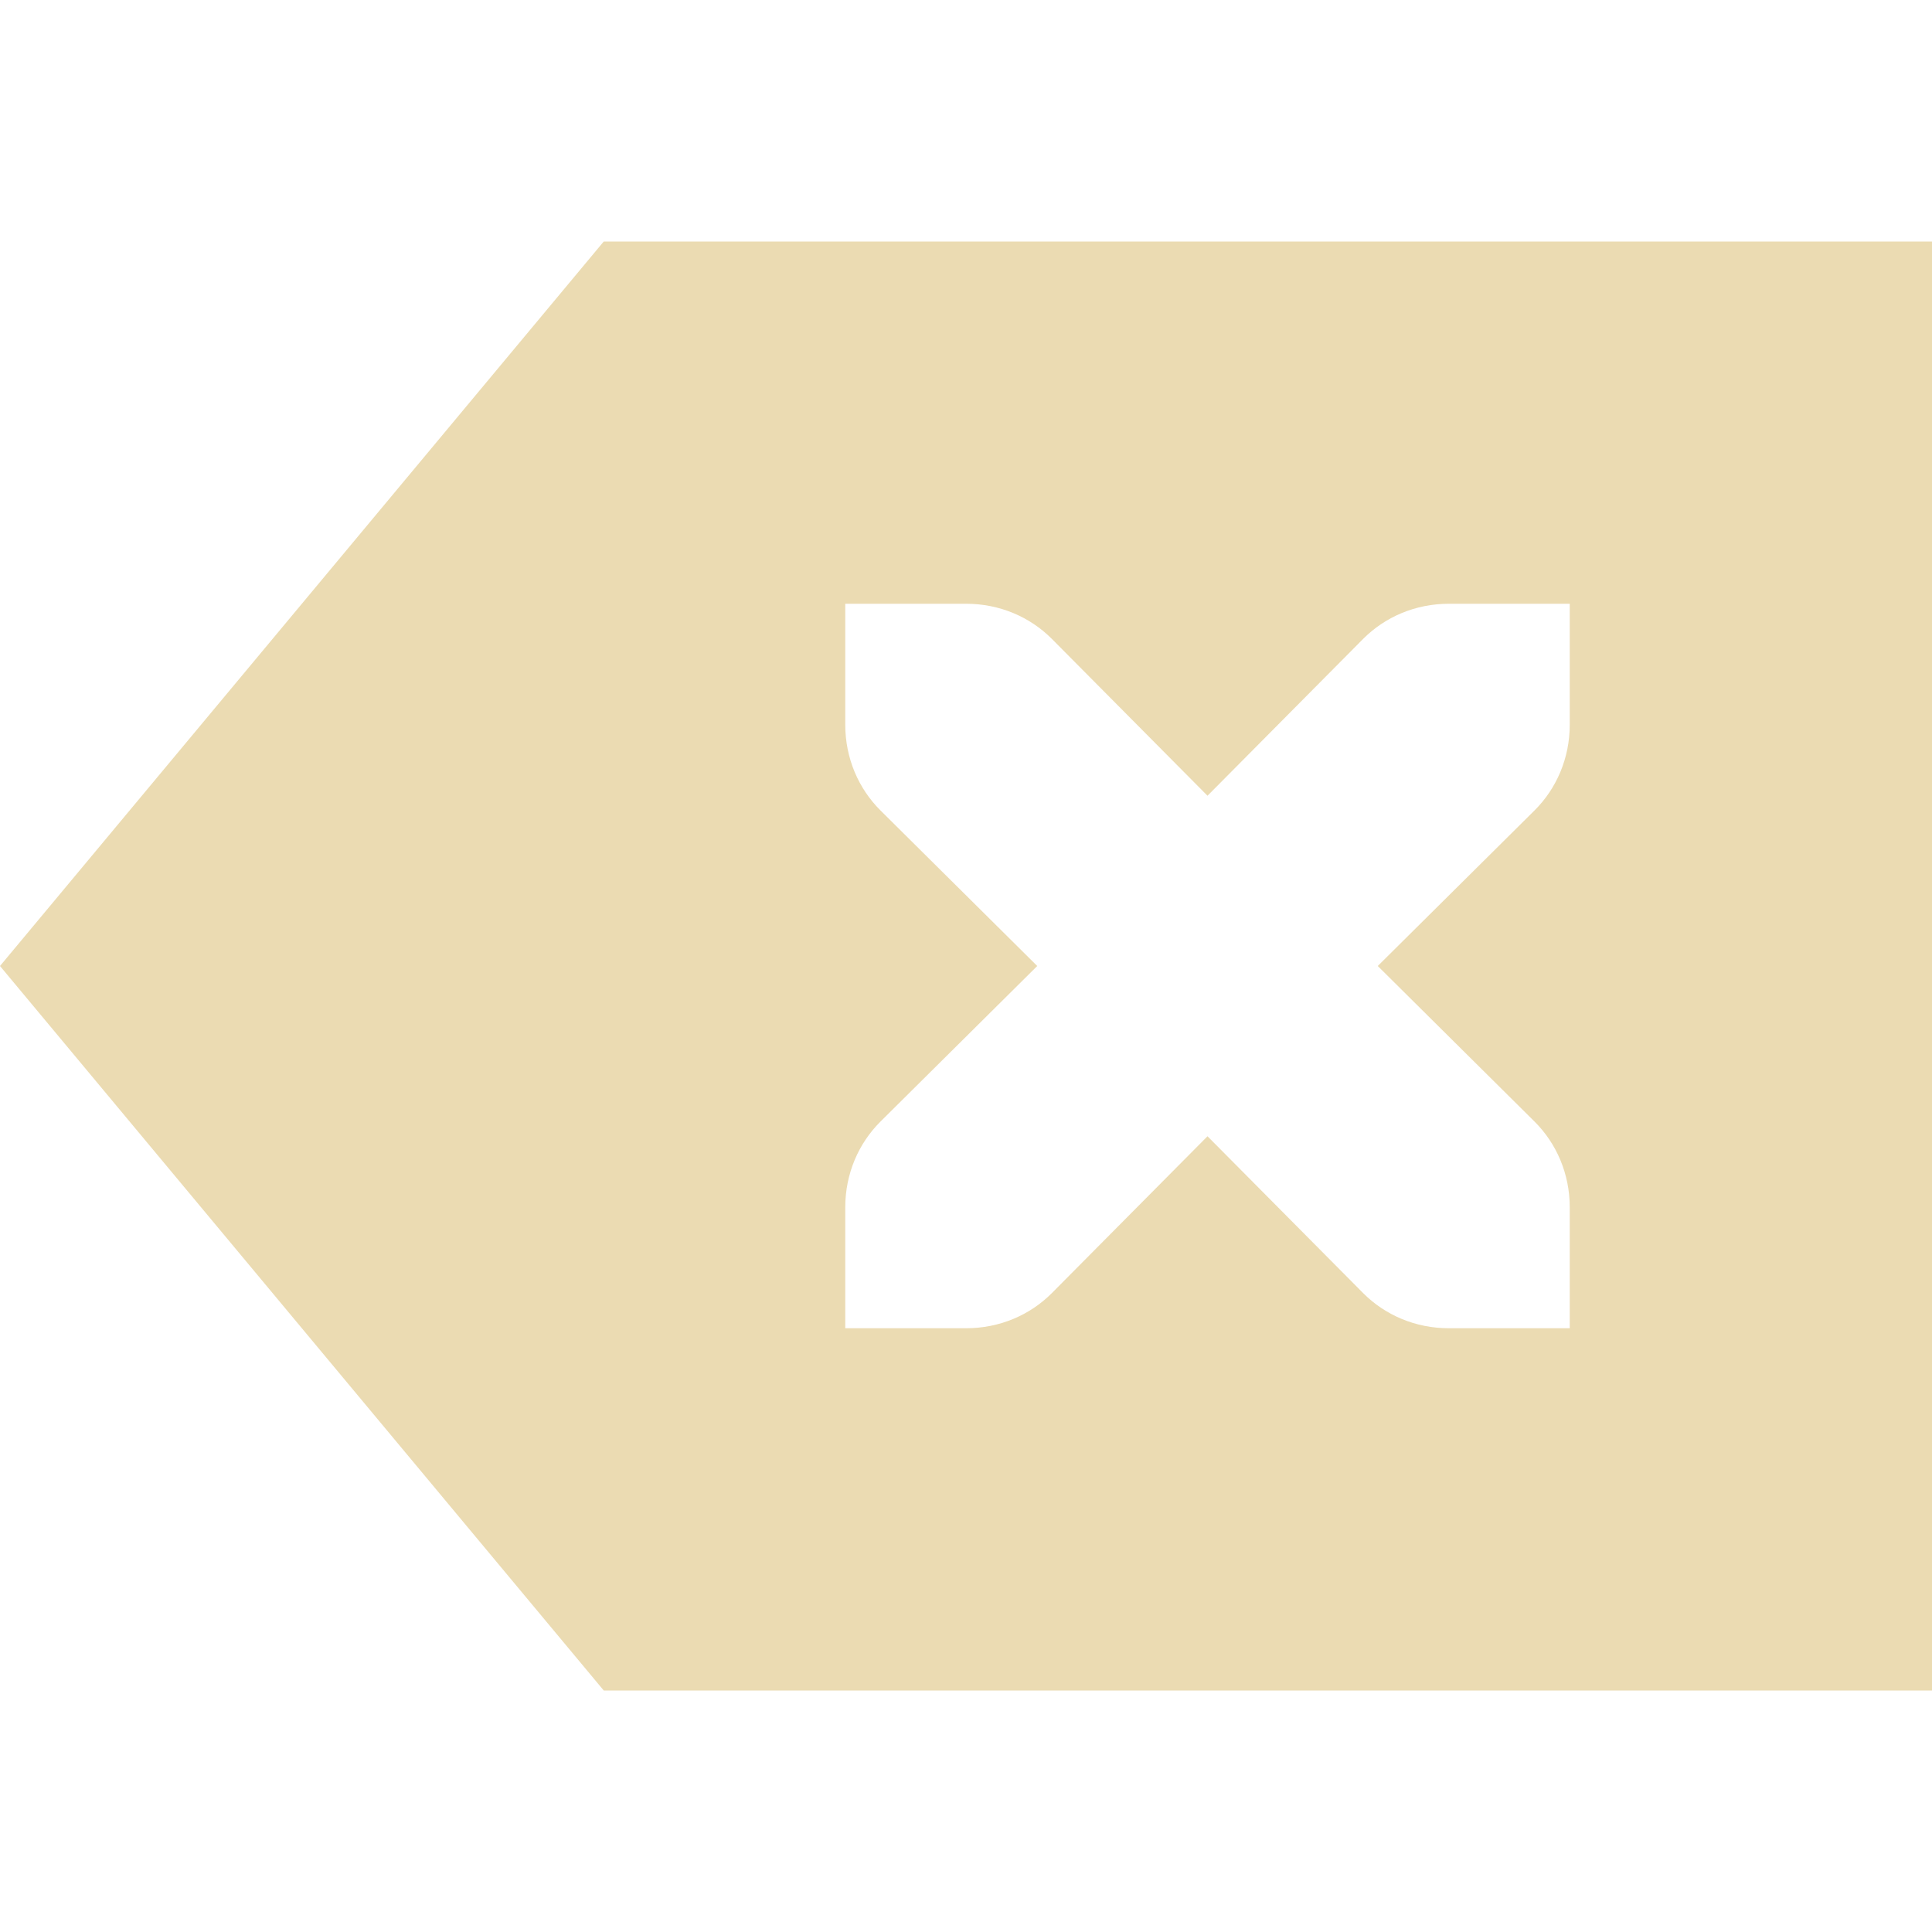
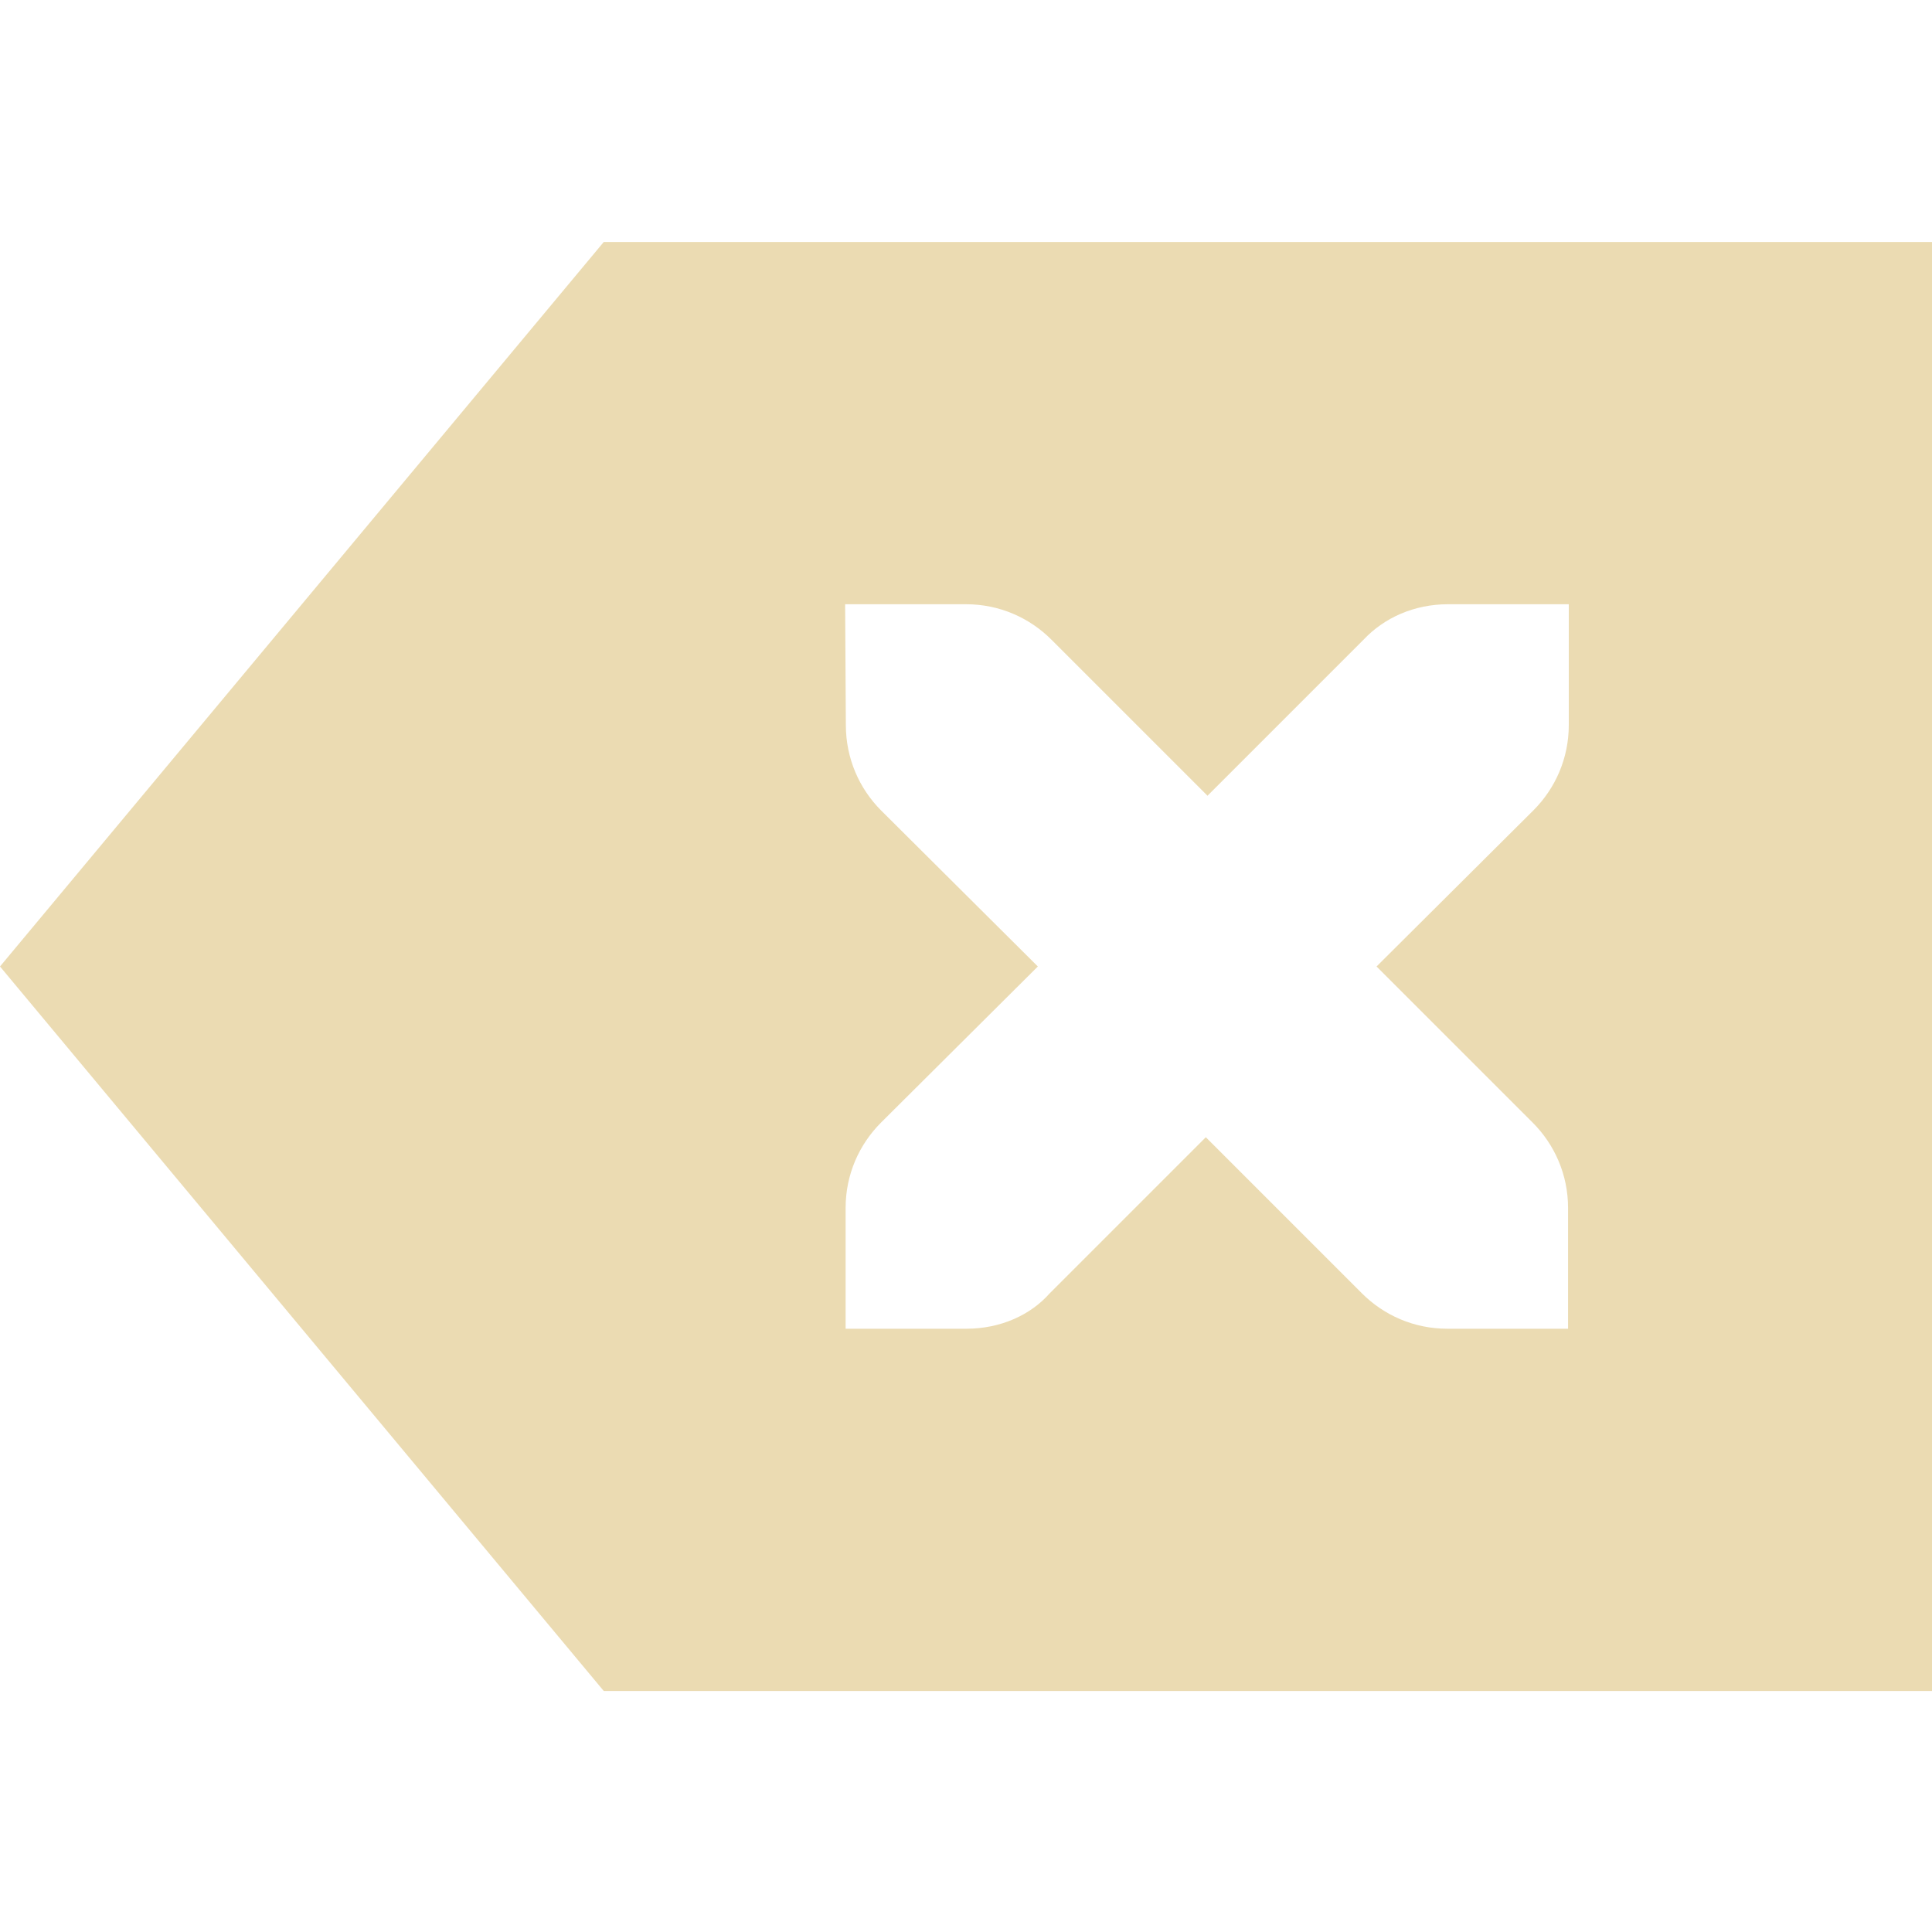
- <svg xmlns="http://www.w3.org/2000/svg" width="16" height="16" version="1.1">
-   <path style="fill:#ebdbb2" d="M 5,2 0,8 5,14 H 16 V 2 Z M 7,5 H 8 C 8.28,5 8.53,5.11 8.71,5.29 L 10,6.59 11.29,5.29 C 11.47,5.11 11.72,5 12,5 H 13 V 6 C 13,6.28 12.89,6.53 12.71,6.71 L 11.41,8 12.71,9.29 C 12.89,9.47 13,9.72 13,10 V 11 H 12 C 11.72,11 11.47,10.89 11.29,10.71 L 10,9.41 8.71,10.71 C 8.53,10.89 8.28,11 8,11 H 7 V 10 C 7,9.72 7.11,9.47 7.29,9.29 L 8.59,8 7.29,6.71 C 7.11,6.53 7,6.28 7,6 Z" />
+ <svg xmlns="http://www.w3.org/2000/svg" width="16" height="16" version="1.1" viewBox="0 0 16 16">
+   <defs>
+     <style type="text/css">.ColorScheme-Text { color:#ebdbb2; } .ColorScheme-Highlight { color:#458588; }</style>
+   </defs>
+   <path class="ColorScheme-Text" d="m5 2.004-5 6 5 6h11v-12h-11zm2 3h1c0.277 0 0.526 0.112 0.707 0.293l1.293 1.293 1.293-1.293c0.17-0.181 0.419-0.293 0.699-0.293h1v1c0 0.277-0.112 0.526-0.293 0.707l-1.299 1.293 1.293 1.293c0.181 0.181 0.293 0.43 0.293 0.707v1h-1c-0.277 0-0.526-0.112-0.707-0.293l-1.293-1.293-1.293 1.293c-0.16 0.181-0.409 0.293-0.69 0.293h-1v-1c0-0.277 0.112-0.526 0.293-0.707l1.299-1.293-1.299-1.293c-0.18-0.181-0.291-0.43-0.291-0.707l-0.006-1z" fill="currentColor" />
</svg>
